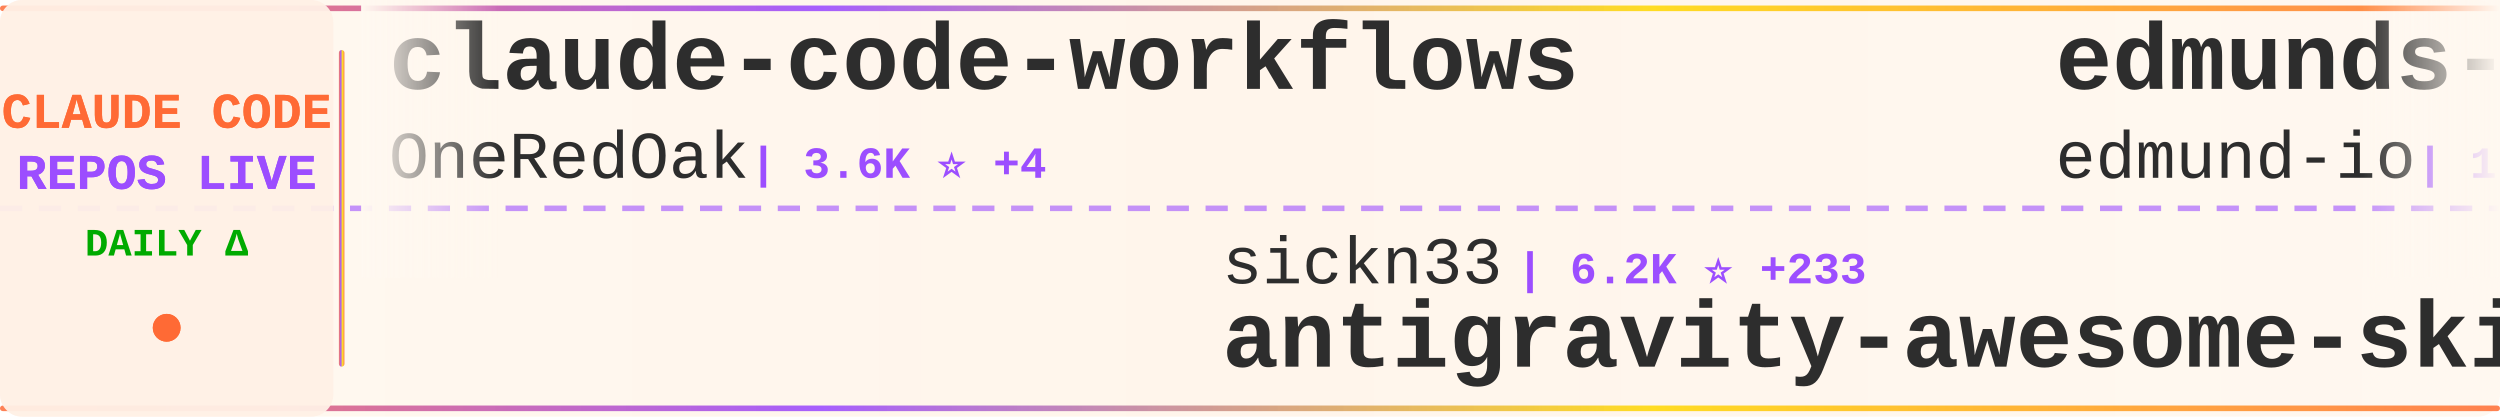
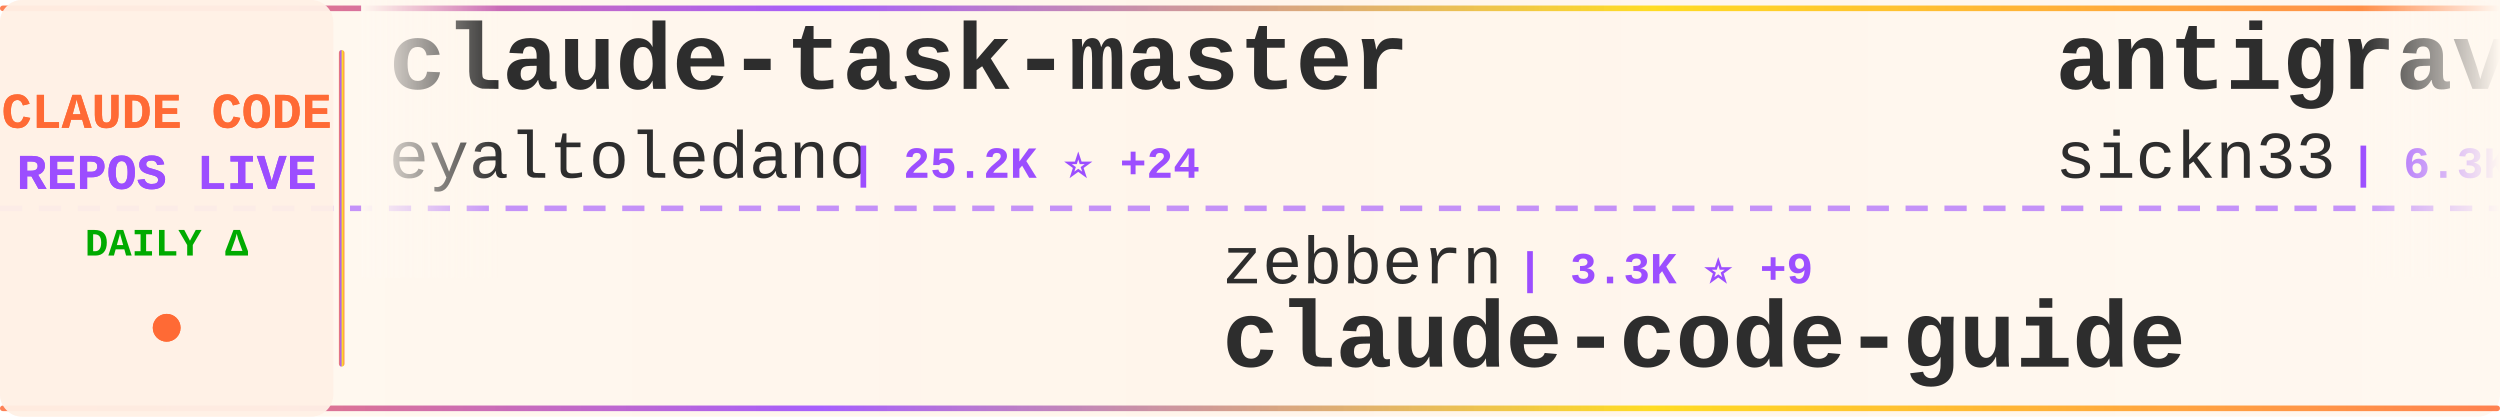
<svg xmlns="http://www.w3.org/2000/svg" width="900" height="150">
  <defs>
    <linearGradient id="tickerBg" x1="0%" y1="0%" x2="100%" y2="0%">
      <stop offset="0%" style="stop-color:#fff8f0;stop-opacity:0.98" />
      <stop offset="50%" style="stop-color:#fff5eb;stop-opacity:1" />
      <stop offset="100%" style="stop-color:#fff8f0;stop-opacity:0.98" />
    </linearGradient>
    <linearGradient id="borderGrad" x1="0%" y1="0%" x2="100%" y2="0%">
      <stop offset="0%" style="stop-color:#FF6B35;stop-opacity:0.85">
        <animate attributeName="stop-opacity" values="0.85;1;0.85" dur="2s" repeatCount="indefinite" />
      </stop>
      <stop offset="33%" style="stop-color:#9C4EFF;stop-opacity:0.9">
        <animate attributeName="stop-opacity" values="0.9;1;0.9" dur="2.2s" repeatCount="indefinite" />
      </stop>
      <stop offset="66%" style="stop-color:#FFD700;stop-opacity:0.85">
        <animate attributeName="stop-opacity" values="0.85;1;0.85" dur="1.8s" repeatCount="indefinite" />
      </stop>
      <stop offset="100%" style="stop-color:#FF6B35;stop-opacity:0.85">
        <animate attributeName="stop-opacity" values="0.85;1;0.85" dur="2s" repeatCount="indefinite" />
      </stop>
    </linearGradient>
    <filter id="textGlow">
      <feGaussianBlur stdDeviation="0.15" result="coloredBlur" />
      <feMerge>
        <feMergeNode in="coloredBlur" />
        <feMergeNode in="SourceGraphic" />
      </feMerge>
    </filter>
    <filter id="metricGlow">
      <feGaussianBlur stdDeviation="0.2" result="coloredBlur" />
      <feMerge>
        <feMergeNode in="coloredBlur" />
        <feMergeNode in="SourceGraphic" />
      </feMerge>
    </filter>
    <linearGradient id="leftFade" x1="0%" y1="0%" x2="100%" y2="0%">
      <stop offset="0%" style="stop-color:#fff8f0;stop-opacity:1" />
      <stop offset="100%" style="stop-color:#fff8f0;stop-opacity:0" />
    </linearGradient>
    <linearGradient id="rightFade" x1="0%" y1="0%" x2="100%" y2="0%">
      <stop offset="0%" style="stop-color:#fff8f0;stop-opacity:0" />
      <stop offset="100%" style="stop-color:#fff8f0;stop-opacity:1" />
    </linearGradient>
  </defs>
  <rect width="900" height="150" fill="url(#tickerBg)" rx="8" />
  <rect x="0" y="2" width="900" height="2" fill="url(#borderGrad)" rx="1" />
  <rect x="0" y="146" width="900" height="2" fill="url(#borderGrad)" rx="1" />
  <line x1="0" y1="75" x2="900" y2="75" stroke="#9C4EFF" stroke-width="2" stroke-dasharray="8 6" opacity="0.6" />
  <rect x="0" y="0" width="120" height="150" fill="#fff0e6" opacity="0.95" rx="8" />
  <text x="60" y="46" font-family="'Courier New', monospace" font-size="18" font-weight="bold" fill="#FF6B35" text-anchor="middle" filter="url(#textGlow)">
    CLAUDE CODE
  </text>
  <text x="60" y="68" font-family="'Courier New', monospace" font-size="18" font-weight="bold" fill="#9C4EFF" text-anchor="middle" filter="url(#textGlow)">
    REPOS LIVE
  </text>
  <text x="60" y="92" font-family="'Courier New', monospace" font-size="14" font-weight="bold" fill="#00aa00" text-anchor="middle">
    DAILY Δ
  </text>
  <circle cx="60" cy="118" r="5" fill="#FF6B35" filter="url(#metricGlow)">
    <animate attributeName="r" values="4;6;4" dur="1.5s" repeatCount="indefinite" />
    <animate attributeName="opacity" values="0.6;1;0.6" dur="1.5s" repeatCount="indefinite" />
  </circle>
  <rect x="122" y="18" width="2" height="114" fill="url(#borderGrad)" rx="1" />
  <clipPath id="tickerClip">
    <rect x="130" y="0" width="770" height="150" />
  </clipPath>
  <g clip-path="url(#tickerClip)">
    <g id="tickerItems">
      <animateTransform attributeName="transform" attributeType="XML" type="translate" from="0 0" to="-3000 0" dur="54s" repeatCount="indefinite" />
      <g transform="translate(0, 0)">
-         <text x="140" y="32" font-family="'Courier New', monospace" font-size="34" font-weight="bold" fill="#2d2d2d">claude-code-workflows</text>
-         <text x="140" y="64" font-family="'Courier New', monospace" font-size="24" font-weight="normal" fill="#2d2d2d" opacity="1.0">OneRedOak</text>
-         <text x="270" y="64" font-family="'Courier New', monospace" font-size="16" font-weight="bold" fill="#9C4EFF"> | 3.6K ⭐ +4</text>
+         <text x="140" y="32" font-family="'Courier New', monospace" font-size="34" font-weight="bold" fill="#2d2d2d">claude-task-master</text>
+         <text x="140" y="64" font-family="'Courier New', monospace" font-size="24" font-weight="normal" fill="#2d2d2d" opacity="1.0">eyaltoledano</text>
+         <text x="306" y="64" font-family="'Courier New', monospace" font-size="16" font-weight="bold" fill="#9C4EFF"> | 25.2K ⭐ +24</text>
      </g>
      <g transform="translate(300, 0)">
-         <text x="140" y="102" font-family="'Courier New', monospace" font-size="24" font-weight="normal" fill="#2d2d2d" opacity="1.0">sickn33</text>
-         <text x="246" y="102" font-family="'Courier New', monospace" font-size="16" font-weight="bold" fill="#9C4EFF"> | 6.2K ⭐ +233</text>
-         <text x="140" y="132" font-family="'Courier New', monospace" font-size="34" font-weight="bold" fill="#2d2d2d">antigravity-awesome-skil...</text>
+         <text x="140" y="102" font-family="'Courier New', monospace" font-size="24" font-weight="normal" fill="#2d2d2d" opacity="1.0">zebbern</text>
+         <text x="246" y="102" font-family="'Courier New', monospace" font-size="16" font-weight="bold" fill="#9C4EFF"> | 3.3K ⭐ +9</text>
+         <text x="140" y="132" font-family="'Courier New', monospace" font-size="34" font-weight="bold" fill="#2d2d2d">claude-code-guide</text>
      </g>
      <g transform="translate(600, 0)">
-         <text x="140" y="32" font-family="'Courier New', monospace" font-size="34" font-weight="bold" fill="#2d2d2d">edmunds-claude-code</text>
-         <text x="140" y="64" font-family="'Courier New', monospace" font-size="24" font-weight="normal" fill="#2d2d2d" opacity="1.0">edmund-io</text>
-         <text x="270" y="64" font-family="'Courier New', monospace" font-size="16" font-weight="bold" fill="#9C4EFF"> | 1.1K ⭐ +9</text>
+         <text x="140" y="32" font-family="'Courier New', monospace" font-size="34" font-weight="bold" fill="#2d2d2d">antigravity-awesome-skil...</text>
+         <text x="140" y="64" font-family="'Courier New', monospace" font-size="24" font-weight="normal" fill="#2d2d2d" opacity="1.0">sickn33</text>
+         <text x="246" y="64" font-family="'Courier New', monospace" font-size="16" font-weight="bold" fill="#9C4EFF"> | 6.3K ⭐ +264</text>
      </g>
      <g transform="translate(900, 0)">
-         <text x="140" y="102" font-family="'Courier New', monospace" font-size="24" font-weight="normal" fill="#2d2d2d" opacity="1.0">frankbria</text>
-         <text x="270" y="102" font-family="'Courier New', monospace" font-size="16" font-weight="bold" fill="#9C4EFF"> | 6.1K ⭐ +58</text>
-         <text x="140" y="132" font-family="'Courier New', monospace" font-size="34" font-weight="bold" fill="#2d2d2d">ralph-claude-code</text>
+         <text x="140" y="102" font-family="'Courier New', monospace" font-size="24" font-weight="normal" fill="#2d2d2d" opacity="1.0">upstash</text>
+         <text x="246" y="102" font-family="'Courier New', monospace" font-size="16" font-weight="bold" fill="#9C4EFF"> | 44.5K ⭐ +106</text>
+         <text x="140" y="132" font-family="'Courier New', monospace" font-size="34" font-weight="bold" fill="#2d2d2d">context7</text>
      </g>
      <g transform="translate(1200, 0)">
-         <text x="140" y="32" font-family="'Courier New', monospace" font-size="34" font-weight="bold" fill="#2d2d2d">claude-code-subagents</text>
-         <text x="140" y="64" font-family="'Courier New', monospace" font-size="24" font-weight="normal" fill="#2d2d2d" opacity="1.0">0xfurai</text>
-         <text x="246" y="64" font-family="'Courier New', monospace" font-size="16" font-weight="bold" fill="#9C4EFF"> | 676 ⭐ +4</text>
+         <text x="140" y="32" font-family="'Courier New', monospace" font-size="34" font-weight="bold" fill="#2d2d2d">claude-code-sub-agents</text>
+         <text x="140" y="64" font-family="'Courier New', monospace" font-size="24" font-weight="normal" fill="#2d2d2d" opacity="1.0">lst97</text>
+         <text x="222" y="64" font-family="'Courier New', monospace" font-size="16" font-weight="bold" fill="#9C4EFF"> | 1.4K ⭐ +4</text>
      </g>
      <g transform="translate(1500, 0)">
-         <text x="140" y="102" font-family="'Courier New', monospace" font-size="24" font-weight="normal" fill="#2d2d2d" opacity="1.0">anthropics</text>
-         <text x="282" y="102" font-family="'Courier New', monospace" font-size="16" font-weight="bold" fill="#9C4EFF"> | 2.9K ⭐ +9</text>
-         <text x="140" y="132" font-family="'Courier New', monospace" font-size="34" font-weight="bold" fill="#2d2d2d">claude-code-security-rev...</text>
+         <text x="140" y="102" font-family="'Courier New', monospace" font-size="24" font-weight="normal" fill="#2d2d2d" opacity="1.0">anomalyco</text>
+         <text x="270" y="102" font-family="'Courier New', monospace" font-size="16" font-weight="bold" fill="#9C4EFF"> | 95.6K ⭐ +1.1K</text>
+         <text x="140" y="132" font-family="'Courier New', monospace" font-size="34" font-weight="bold" fill="#2d2d2d">opencode</text>
      </g>
      <g transform="translate(1800, 0)">
-         <text x="140" y="32" font-family="'Courier New', monospace" font-size="34" font-weight="bold" fill="#2d2d2d">obsidian-skills</text>
-         <text x="140" y="64" font-family="'Courier New', monospace" font-size="24" font-weight="normal" fill="#2d2d2d" opacity="1.0">kepano</text>
-         <text x="234" y="64" font-family="'Courier New', monospace" font-size="16" font-weight="bold" fill="#9C4EFF"> | 8.9K ⭐ +95</text>
+         <text x="140" y="32" font-family="'Courier New', monospace" font-size="34" font-weight="bold" fill="#2d2d2d">claude-code-router</text>
+         <text x="140" y="64" font-family="'Courier New', monospace" font-size="24" font-weight="normal" fill="#2d2d2d" opacity="1.0">musistudio</text>
+         <text x="282" y="64" font-family="'Courier New', monospace" font-size="16" font-weight="bold" fill="#9C4EFF"> | 27.1K ⭐ +78</text>
      </g>
      <g transform="translate(2100, 0)">
-         <text x="140" y="102" font-family="'Courier New', monospace" font-size="24" font-weight="normal" fill="#2d2d2d" opacity="1.0">anthropics</text>
-         <text x="282" y="102" font-family="'Courier New', monospace" font-size="16" font-weight="bold" fill="#9C4EFF"> | 565 ⭐</text>
-         <text x="140" y="132" font-family="'Courier New', monospace" font-size="34" font-weight="bold" fill="#2d2d2d">claude-code-base-action</text>
+         <text x="140" y="102" font-family="'Courier New', monospace" font-size="24" font-weight="normal" fill="#2d2d2d" opacity="1.0">Yuyz0112</text>
+         <text x="258" y="102" font-family="'Courier New', monospace" font-size="16" font-weight="bold" fill="#9C4EFF"> | 2.0K ⭐ +5</text>
+         <text x="140" y="132" font-family="'Courier New', monospace" font-size="34" font-weight="bold" fill="#2d2d2d">claude-code-reverse</text>
      </g>
      <g transform="translate(2400, 0)">
-         <text x="140" y="32" font-family="'Courier New', monospace" font-size="34" font-weight="bold" fill="#2d2d2d">claude-code-reverse</text>
-         <text x="140" y="64" font-family="'Courier New', monospace" font-size="24" font-weight="normal" fill="#2d2d2d" opacity="1.0">Yuyz0112</text>
-         <text x="258" y="64" font-family="'Courier New', monospace" font-size="16" font-weight="bold" fill="#9C4EFF"> | 2.0K ⭐ +4</text>
+         <text x="140" y="32" font-family="'Courier New', monospace" font-size="34" font-weight="bold" fill="#2d2d2d">claude-skills</text>
+         <text x="140" y="64" font-family="'Courier New', monospace" font-size="24" font-weight="normal" fill="#2d2d2d" opacity="1.0">alirezarezvani</text>
+         <text x="330" y="64" font-family="'Courier New', monospace" font-size="16" font-weight="bold" fill="#9C4EFF"> | 1.5K ⭐ +20</text>
      </g>
      <g transform="translate(2700, 0)">
-         <text x="140" y="102" font-family="'Courier New', monospace" font-size="24" font-weight="normal" fill="#2d2d2d" opacity="1.0">github</text>
-         <text x="234" y="102" font-family="'Courier New', monospace" font-size="16" font-weight="bold" fill="#9C4EFF"> | 67.0K ⭐ +290</text>
-         <text x="140" y="132" font-family="'Courier New', monospace" font-size="34" font-weight="bold" fill="#2d2d2d">spec-kit</text>
+         <text x="140" y="102" font-family="'Courier New', monospace" font-size="24" font-weight="normal" fill="#2d2d2d" opacity="1.0">davila7</text>
+         <text x="246" y="102" font-family="'Courier New', monospace" font-size="16" font-weight="bold" fill="#9C4EFF"> | 19.3K ⭐ +118</text>
+         <text x="140" y="132" font-family="'Courier New', monospace" font-size="34" font-weight="bold" fill="#2d2d2d">claude-code-templates</text>
      </g>
      <g transform="translate(3000, 0)">
-         <text x="140" y="32" font-family="'Courier New', monospace" font-size="34" font-weight="bold" fill="#2d2d2d">claude-code-workflows</text>
-         <text x="140" y="64" font-family="'Courier New', monospace" font-size="24" font-weight="normal" fill="#2d2d2d" opacity="1.0">OneRedOak</text>
-         <text x="270" y="64" font-family="'Courier New', monospace" font-size="16" font-weight="bold" fill="#9C4EFF"> | 3.6K ⭐ +4</text>
+         <text x="140" y="32" font-family="'Courier New', monospace" font-size="34" font-weight="bold" fill="#2d2d2d">claude-task-master</text>
+         <text x="140" y="64" font-family="'Courier New', monospace" font-size="24" font-weight="normal" fill="#2d2d2d" opacity="1.0">eyaltoledano</text>
+         <text x="306" y="64" font-family="'Courier New', monospace" font-size="16" font-weight="bold" fill="#9C4EFF"> | 25.2K ⭐ +24</text>
      </g>
      <g transform="translate(3300, 0)">
-         <text x="140" y="102" font-family="'Courier New', monospace" font-size="24" font-weight="normal" fill="#2d2d2d" opacity="1.0">sickn33</text>
-         <text x="246" y="102" font-family="'Courier New', monospace" font-size="16" font-weight="bold" fill="#9C4EFF"> | 6.2K ⭐ +233</text>
-         <text x="140" y="132" font-family="'Courier New', monospace" font-size="34" font-weight="bold" fill="#2d2d2d">antigravity-awesome-skil...</text>
+         <text x="140" y="102" font-family="'Courier New', monospace" font-size="24" font-weight="normal" fill="#2d2d2d" opacity="1.0">zebbern</text>
+         <text x="246" y="102" font-family="'Courier New', monospace" font-size="16" font-weight="bold" fill="#9C4EFF"> | 3.3K ⭐ +9</text>
+         <text x="140" y="132" font-family="'Courier New', monospace" font-size="34" font-weight="bold" fill="#2d2d2d">claude-code-guide</text>
      </g>
      <g transform="translate(3600, 0)">
-         <text x="140" y="32" font-family="'Courier New', monospace" font-size="34" font-weight="bold" fill="#2d2d2d">edmunds-claude-code</text>
-         <text x="140" y="64" font-family="'Courier New', monospace" font-size="24" font-weight="normal" fill="#2d2d2d" opacity="1.0">edmund-io</text>
-         <text x="270" y="64" font-family="'Courier New', monospace" font-size="16" font-weight="bold" fill="#9C4EFF"> | 1.1K ⭐ +9</text>
+         <text x="140" y="32" font-family="'Courier New', monospace" font-size="34" font-weight="bold" fill="#2d2d2d">antigravity-awesome-skil...</text>
+         <text x="140" y="64" font-family="'Courier New', monospace" font-size="24" font-weight="normal" fill="#2d2d2d" opacity="1.0">sickn33</text>
+         <text x="246" y="64" font-family="'Courier New', monospace" font-size="16" font-weight="bold" fill="#9C4EFF"> | 6.3K ⭐ +264</text>
      </g>
      <g transform="translate(3900, 0)">
-         <text x="140" y="102" font-family="'Courier New', monospace" font-size="24" font-weight="normal" fill="#2d2d2d" opacity="1.0">frankbria</text>
-         <text x="270" y="102" font-family="'Courier New', monospace" font-size="16" font-weight="bold" fill="#9C4EFF"> | 6.1K ⭐ +58</text>
-         <text x="140" y="132" font-family="'Courier New', monospace" font-size="34" font-weight="bold" fill="#2d2d2d">ralph-claude-code</text>
+         <text x="140" y="102" font-family="'Courier New', monospace" font-size="24" font-weight="normal" fill="#2d2d2d" opacity="1.0">upstash</text>
+         <text x="246" y="102" font-family="'Courier New', monospace" font-size="16" font-weight="bold" fill="#9C4EFF"> | 44.5K ⭐ +106</text>
+         <text x="140" y="132" font-family="'Courier New', monospace" font-size="34" font-weight="bold" fill="#2d2d2d">context7</text>
      </g>
    </g>
  </g>
  <rect x="130" y="0" width="50" height="100" fill="url(#leftFade)" />
  <rect x="850" y="0" width="50" height="100" fill="url(#rightFade)" />
</svg>
